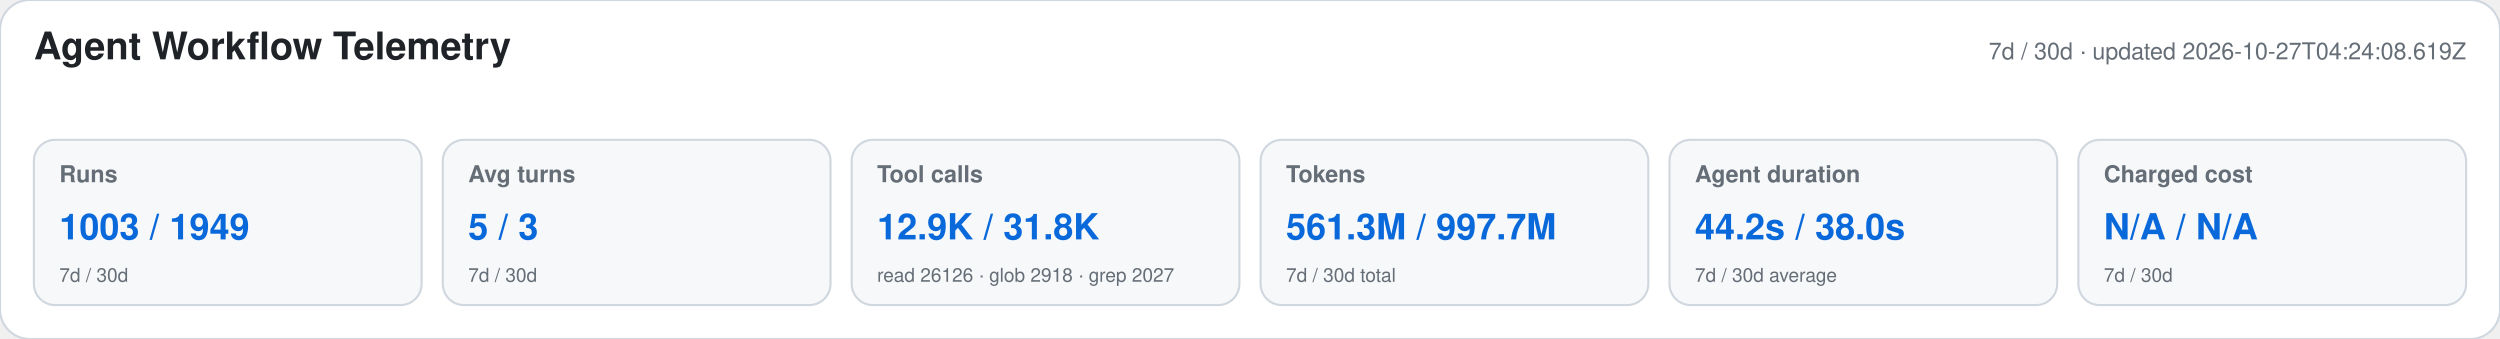
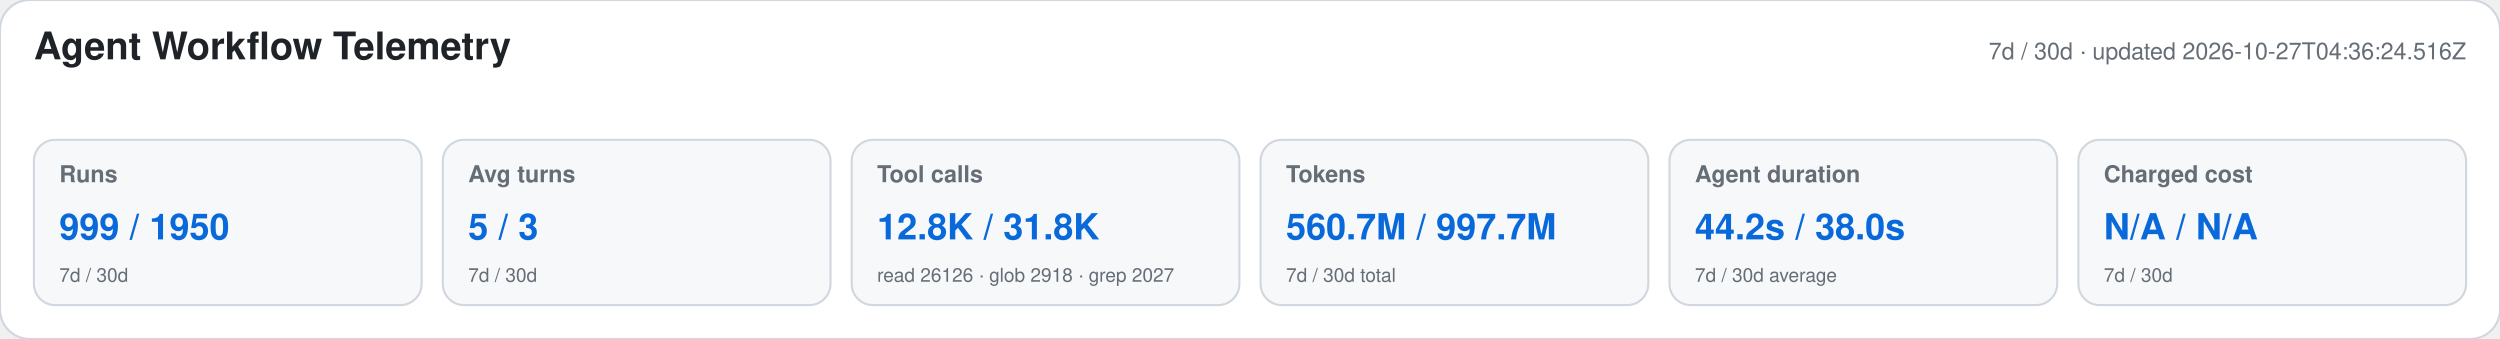
<svg xmlns="http://www.w3.org/2000/svg" width="1180" height="160" viewBox="0 0 1180 160" role="img" aria-labelledby="title desc">
  <style>text{font-family:-apple-system,BlinkMacSystemFont,"Segoe UI",Helvetica,Arial,sans-serif}.heading{font-size:18px;font-weight:650;fill:#1f2328}.meta,.label,.secondary{fill:#656d76}.meta,.label{font-size:11px}.label{font-weight:600}.primary{font-size:17px;font-weight:700;fill:#0969da}.secondary{font-size:9px}</style>
  <rect width="1180" height="160" rx="14" fill="#ffffff" stroke="#d0d7de" />
  <text x="16" y="28" class="heading">Agent Workflow Telemetry</text>
-   <text x="1164" y="28" text-anchor="end" class="meta">7d / 30d · updated 2026-10-27T04:24:08.619Z</text>
+   <text x="1164" y="28" text-anchor="end" class="meta">7d / 30d · updated 2026-10-27T04:36:24.516Z</text>
  <g>
    <rect x="16" y="66" width="183" height="78" rx="10" fill="#f6f8fa" stroke="#d0d7de" />
    <text x="28" y="86" class="label">Runs</text>
-     <text x="28" y="113" class="primary">1003 / 1949</text>
+     <text x="28" y="113" class="primary">999 / 1950</text>
    <text x="28" y="133" class="secondary">7d / 30d</text>
  </g>
  <g>
    <rect x="209" y="66" width="183" height="78" rx="10" fill="#f6f8fa" stroke="#d0d7de" />
    <text x="221" y="86" class="label">Avg turns</text>
    <text x="221" y="113" class="primary">5 / 3</text>
    <text x="221" y="133" class="secondary">7d / 30d</text>
  </g>
  <g>
    <rect x="402" y="66" width="183" height="78" rx="10" fill="#f6f8fa" stroke="#d0d7de" />
    <text x="414" y="86" class="label">Tool calls</text>
-     <text x="414" y="113" class="primary">12.9K / 31.8K</text>
+     <text x="414" y="113" class="primary">12.8K / 31.8K</text>
    <text x="414" y="133" class="secondary">read 26126 · glob 2918 · grep 2027</text>
  </g>
  <g>
    <rect x="595" y="66" width="183" height="78" rx="10" fill="#f6f8fa" stroke="#d0d7de" />
    <text x="607" y="86" class="label">Tokens</text>
-     <text x="607" y="113" class="primary">561.3M / 997.7M</text>
+     <text x="607" y="113" class="primary">560.7M / 997.7M</text>
    <text x="607" y="133" class="secondary">7d / 30d total</text>
  </g>
  <g>
    <rect x="788" y="66" width="183" height="78" rx="10" fill="#f6f8fa" stroke="#d0d7de" />
    <text x="800" y="86" class="label">Agent duration</text>
    <text x="800" y="113" class="primary">44.2s / 38.0s</text>
    <text x="800" y="133" class="secondary">7d / 30d average</text>
  </g>
  <g>
    <rect x="981" y="66" width="183" height="78" rx="10" fill="#f6f8fa" stroke="#d0d7de" />
    <text x="993" y="86" class="label">Charged cost</text>
    <text x="993" y="113" class="primary">N/A / N/A</text>
    <text x="993" y="133" class="secondary">7d / 30d</text>
  </g>
</svg>
